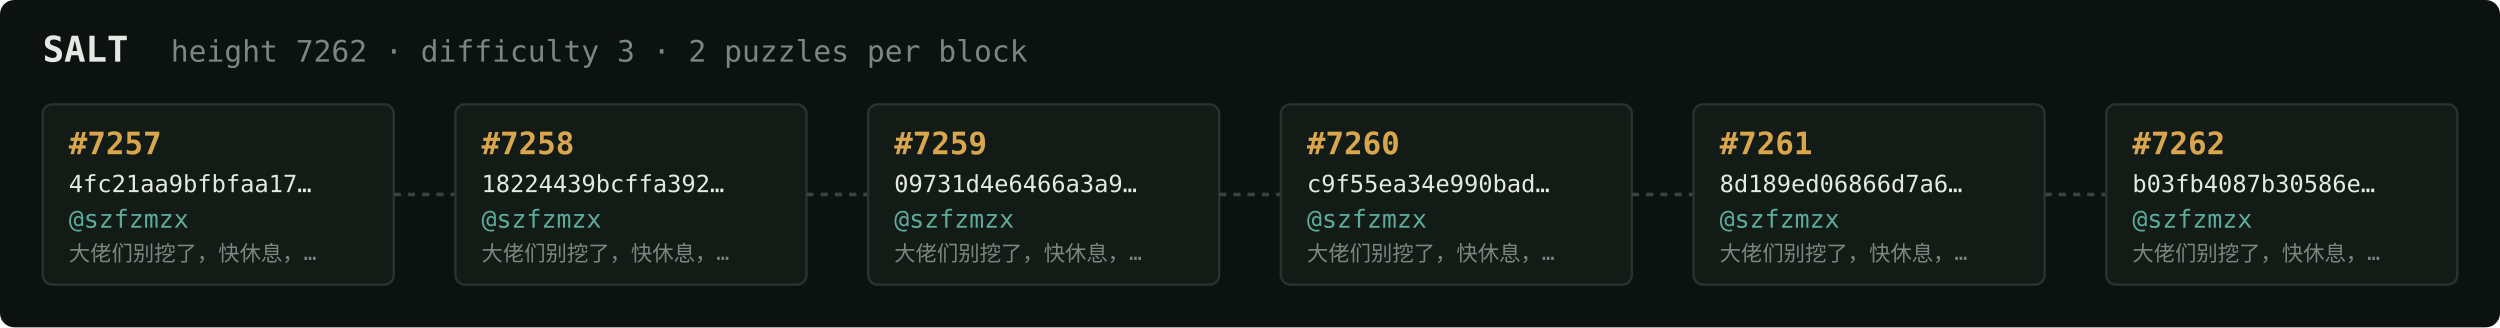
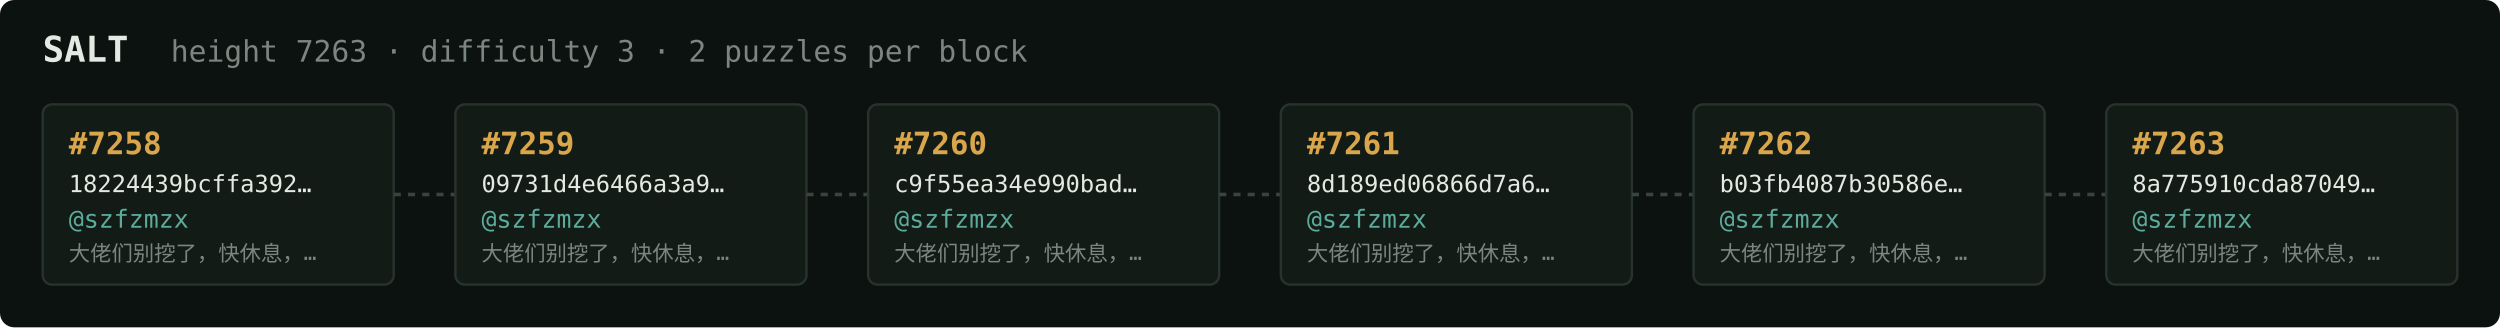
<svg xmlns="http://www.w3.org/2000/svg" width="1054" height="138" viewBox="0 0 1054 138" font-family="ui-monospace,SFMono-Regular,Menlo,monospace">
  <rect fill="#0c1210" width="1054" height="138" rx="6" />
  <text x="18" y="26" fill="#e5e9e3" font-size="15" font-weight="700">SALT</text>
-   <text x="72" y="26" fill="#7a867f" font-size="12.5">height 7262 · difficulty 3 · 2 puzzles per block</text>
+   <text x="72" y="26" fill="#7a867f" font-size="12.5">height 7263 · difficulty 3 · 2 puzzles per block</text>
  <rect x="18" y="44" width="148" height="76" rx="4" fill="#131b17" stroke="#28332e" stroke-width="1" />
-   <text x="29" y="65" fill="#d9a64c" font-size="13" font-weight="700">#7257</text>
-   <text x="29" y="81" fill="#e5e9e3" font-size="10">4fc21aa9bfbfaa17…</text>
+   <text x="29" y="65" fill="#d9a64c" font-size="13" font-weight="700">#7258</text>
+   <text x="29" y="81" fill="#e5e9e3" font-size="10">18224439bcffa392…</text>
  <text x="29" y="96" fill="#5cab9b" font-size="10.5">@szfzmzx</text>
  <text x="29" y="110" fill="#7a867f" font-size="9">大佬们别挖了，快休息，…</text>
  <line x1="166" y1="82.0" x2="192" y2="82.0" stroke="#38443e" stroke-width="1.5" stroke-dasharray="3 3" />
  <rect x="192" y="44" width="148" height="76" rx="4" fill="#131b17" stroke="#28332e" stroke-width="1" />
-   <text x="203" y="65" fill="#d9a64c" font-size="13" font-weight="700">#7258</text>
-   <text x="203" y="81" fill="#e5e9e3" font-size="10">18224439bcffa392…</text>
+   <text x="203" y="65" fill="#d9a64c" font-size="13" font-weight="700">#7259</text>
+   <text x="203" y="81" fill="#e5e9e3" font-size="10">09731d4e6466a3a9…</text>
  <text x="203" y="96" fill="#5cab9b" font-size="10.5">@szfzmzx</text>
  <text x="203" y="110" fill="#7a867f" font-size="9">大佬们别挖了，快休息，…</text>
  <line x1="340" y1="82.0" x2="366" y2="82.0" stroke="#38443e" stroke-width="1.5" stroke-dasharray="3 3" />
  <rect x="366" y="44" width="148" height="76" rx="4" fill="#131b17" stroke="#28332e" stroke-width="1" />
-   <text x="377" y="65" fill="#d9a64c" font-size="13" font-weight="700">#7259</text>
-   <text x="377" y="81" fill="#e5e9e3" font-size="10">09731d4e6466a3a9…</text>
+   <text x="377" y="65" fill="#d9a64c" font-size="13" font-weight="700">#7260</text>
+   <text x="377" y="81" fill="#e5e9e3" font-size="10">c9f55ea34e990bad…</text>
  <text x="377" y="96" fill="#5cab9b" font-size="10.5">@szfzmzx</text>
  <text x="377" y="110" fill="#7a867f" font-size="9">大佬们别挖了，快休息，…</text>
  <line x1="514" y1="82.0" x2="540" y2="82.0" stroke="#38443e" stroke-width="1.5" stroke-dasharray="3 3" />
  <rect x="540" y="44" width="148" height="76" rx="4" fill="#131b17" stroke="#28332e" stroke-width="1" />
-   <text x="551" y="65" fill="#d9a64c" font-size="13" font-weight="700">#7260</text>
-   <text x="551" y="81" fill="#e5e9e3" font-size="10">c9f55ea34e990bad…</text>
+   <text x="551" y="65" fill="#d9a64c" font-size="13" font-weight="700">#7261</text>
+   <text x="551" y="81" fill="#e5e9e3" font-size="10">8d189ed06866d7a6…</text>
  <text x="551" y="96" fill="#5cab9b" font-size="10.5">@szfzmzx</text>
  <text x="551" y="110" fill="#7a867f" font-size="9">大佬们别挖了，快休息，…</text>
  <line x1="688" y1="82.0" x2="714" y2="82.0" stroke="#38443e" stroke-width="1.5" stroke-dasharray="3 3" />
  <rect x="714" y="44" width="148" height="76" rx="4" fill="#131b17" stroke="#28332e" stroke-width="1" />
-   <text x="725" y="65" fill="#d9a64c" font-size="13" font-weight="700">#7261</text>
-   <text x="725" y="81" fill="#e5e9e3" font-size="10">8d189ed06866d7a6…</text>
+   <text x="725" y="65" fill="#d9a64c" font-size="13" font-weight="700">#7262</text>
+   <text x="725" y="81" fill="#e5e9e3" font-size="10">b03fb4087b30586e…</text>
  <text x="725" y="96" fill="#5cab9b" font-size="10.5">@szfzmzx</text>
  <text x="725" y="110" fill="#7a867f" font-size="9">大佬们别挖了，快休息，…</text>
  <line x1="862" y1="82.0" x2="888" y2="82.0" stroke="#38443e" stroke-width="1.5" stroke-dasharray="3 3" />
  <rect x="888" y="44" width="148" height="76" rx="4" fill="#131b17" stroke="#28332e" stroke-width="1" />
-   <text x="899" y="65" fill="#d9a64c" font-size="13" font-weight="700">#7262</text>
-   <text x="899" y="81" fill="#e5e9e3" font-size="10">b03fb4087b30586e…</text>
+   <text x="899" y="65" fill="#d9a64c" font-size="13" font-weight="700">#7263</text>
+   <text x="899" y="81" fill="#e5e9e3" font-size="10">8a775910cda87049…</text>
  <text x="899" y="96" fill="#5cab9b" font-size="10.5">@szfzmzx</text>
  <text x="899" y="110" fill="#7a867f" font-size="9">大佬们别挖了，快休息，…</text>
</svg>
